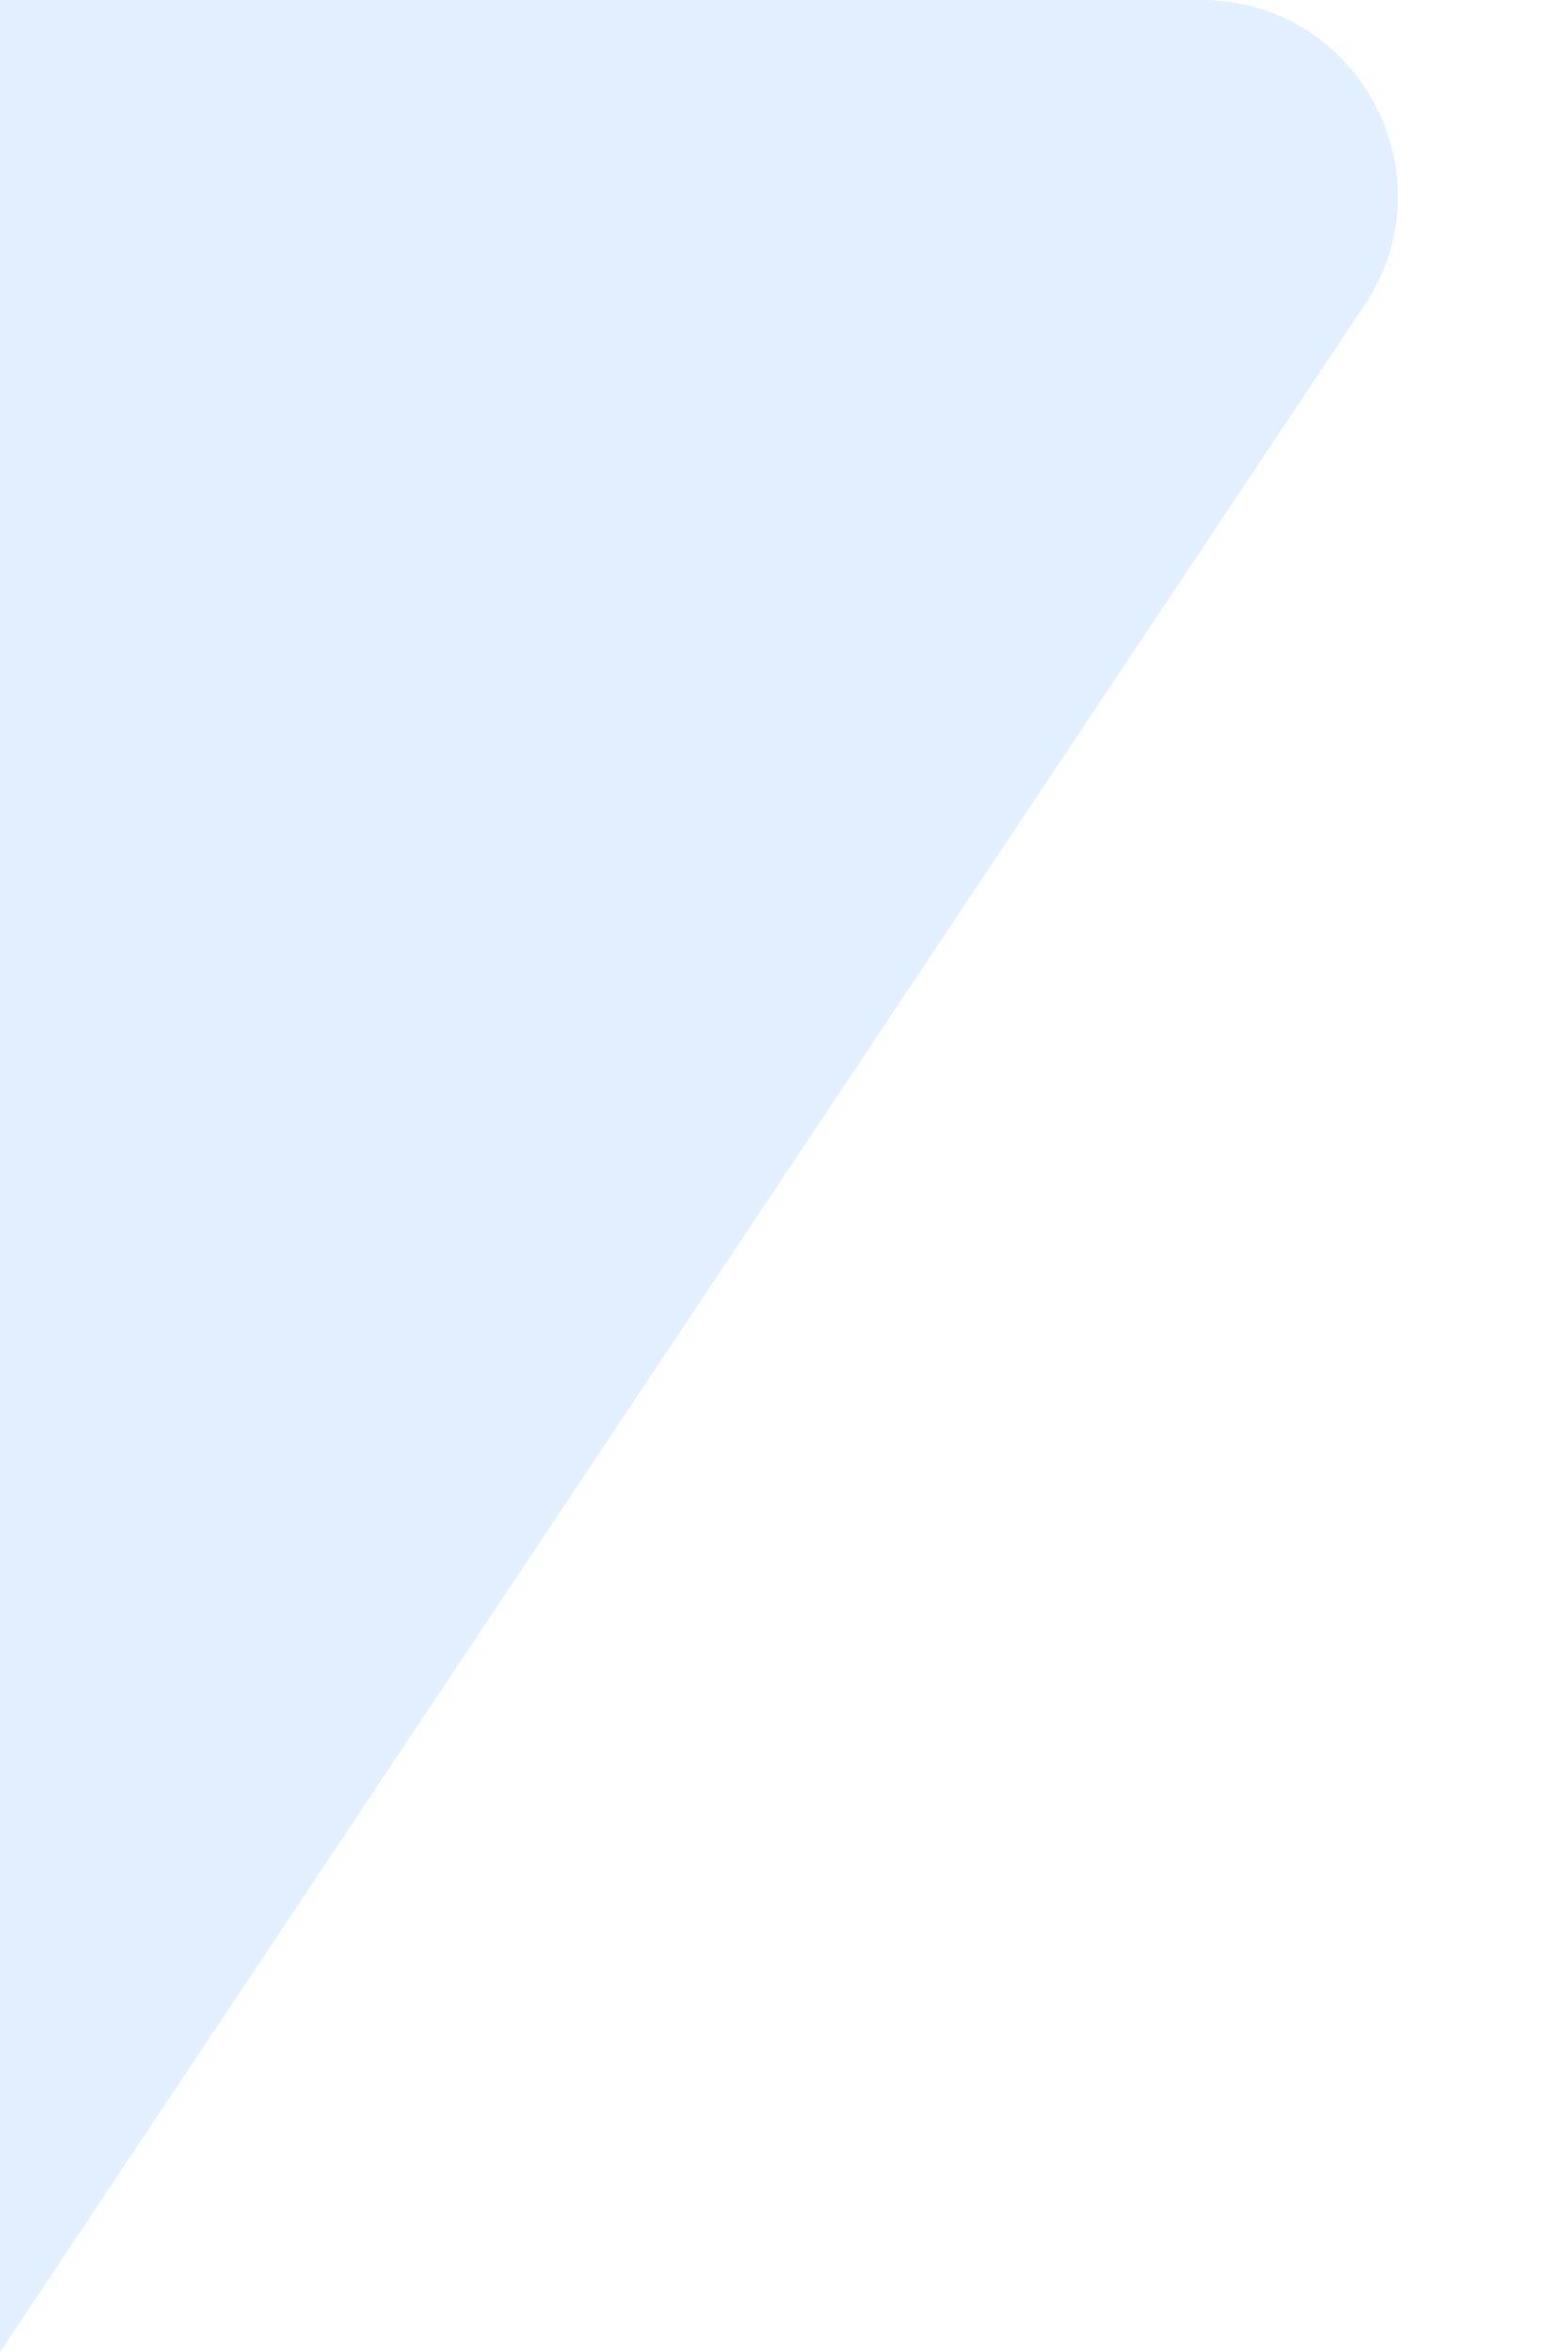
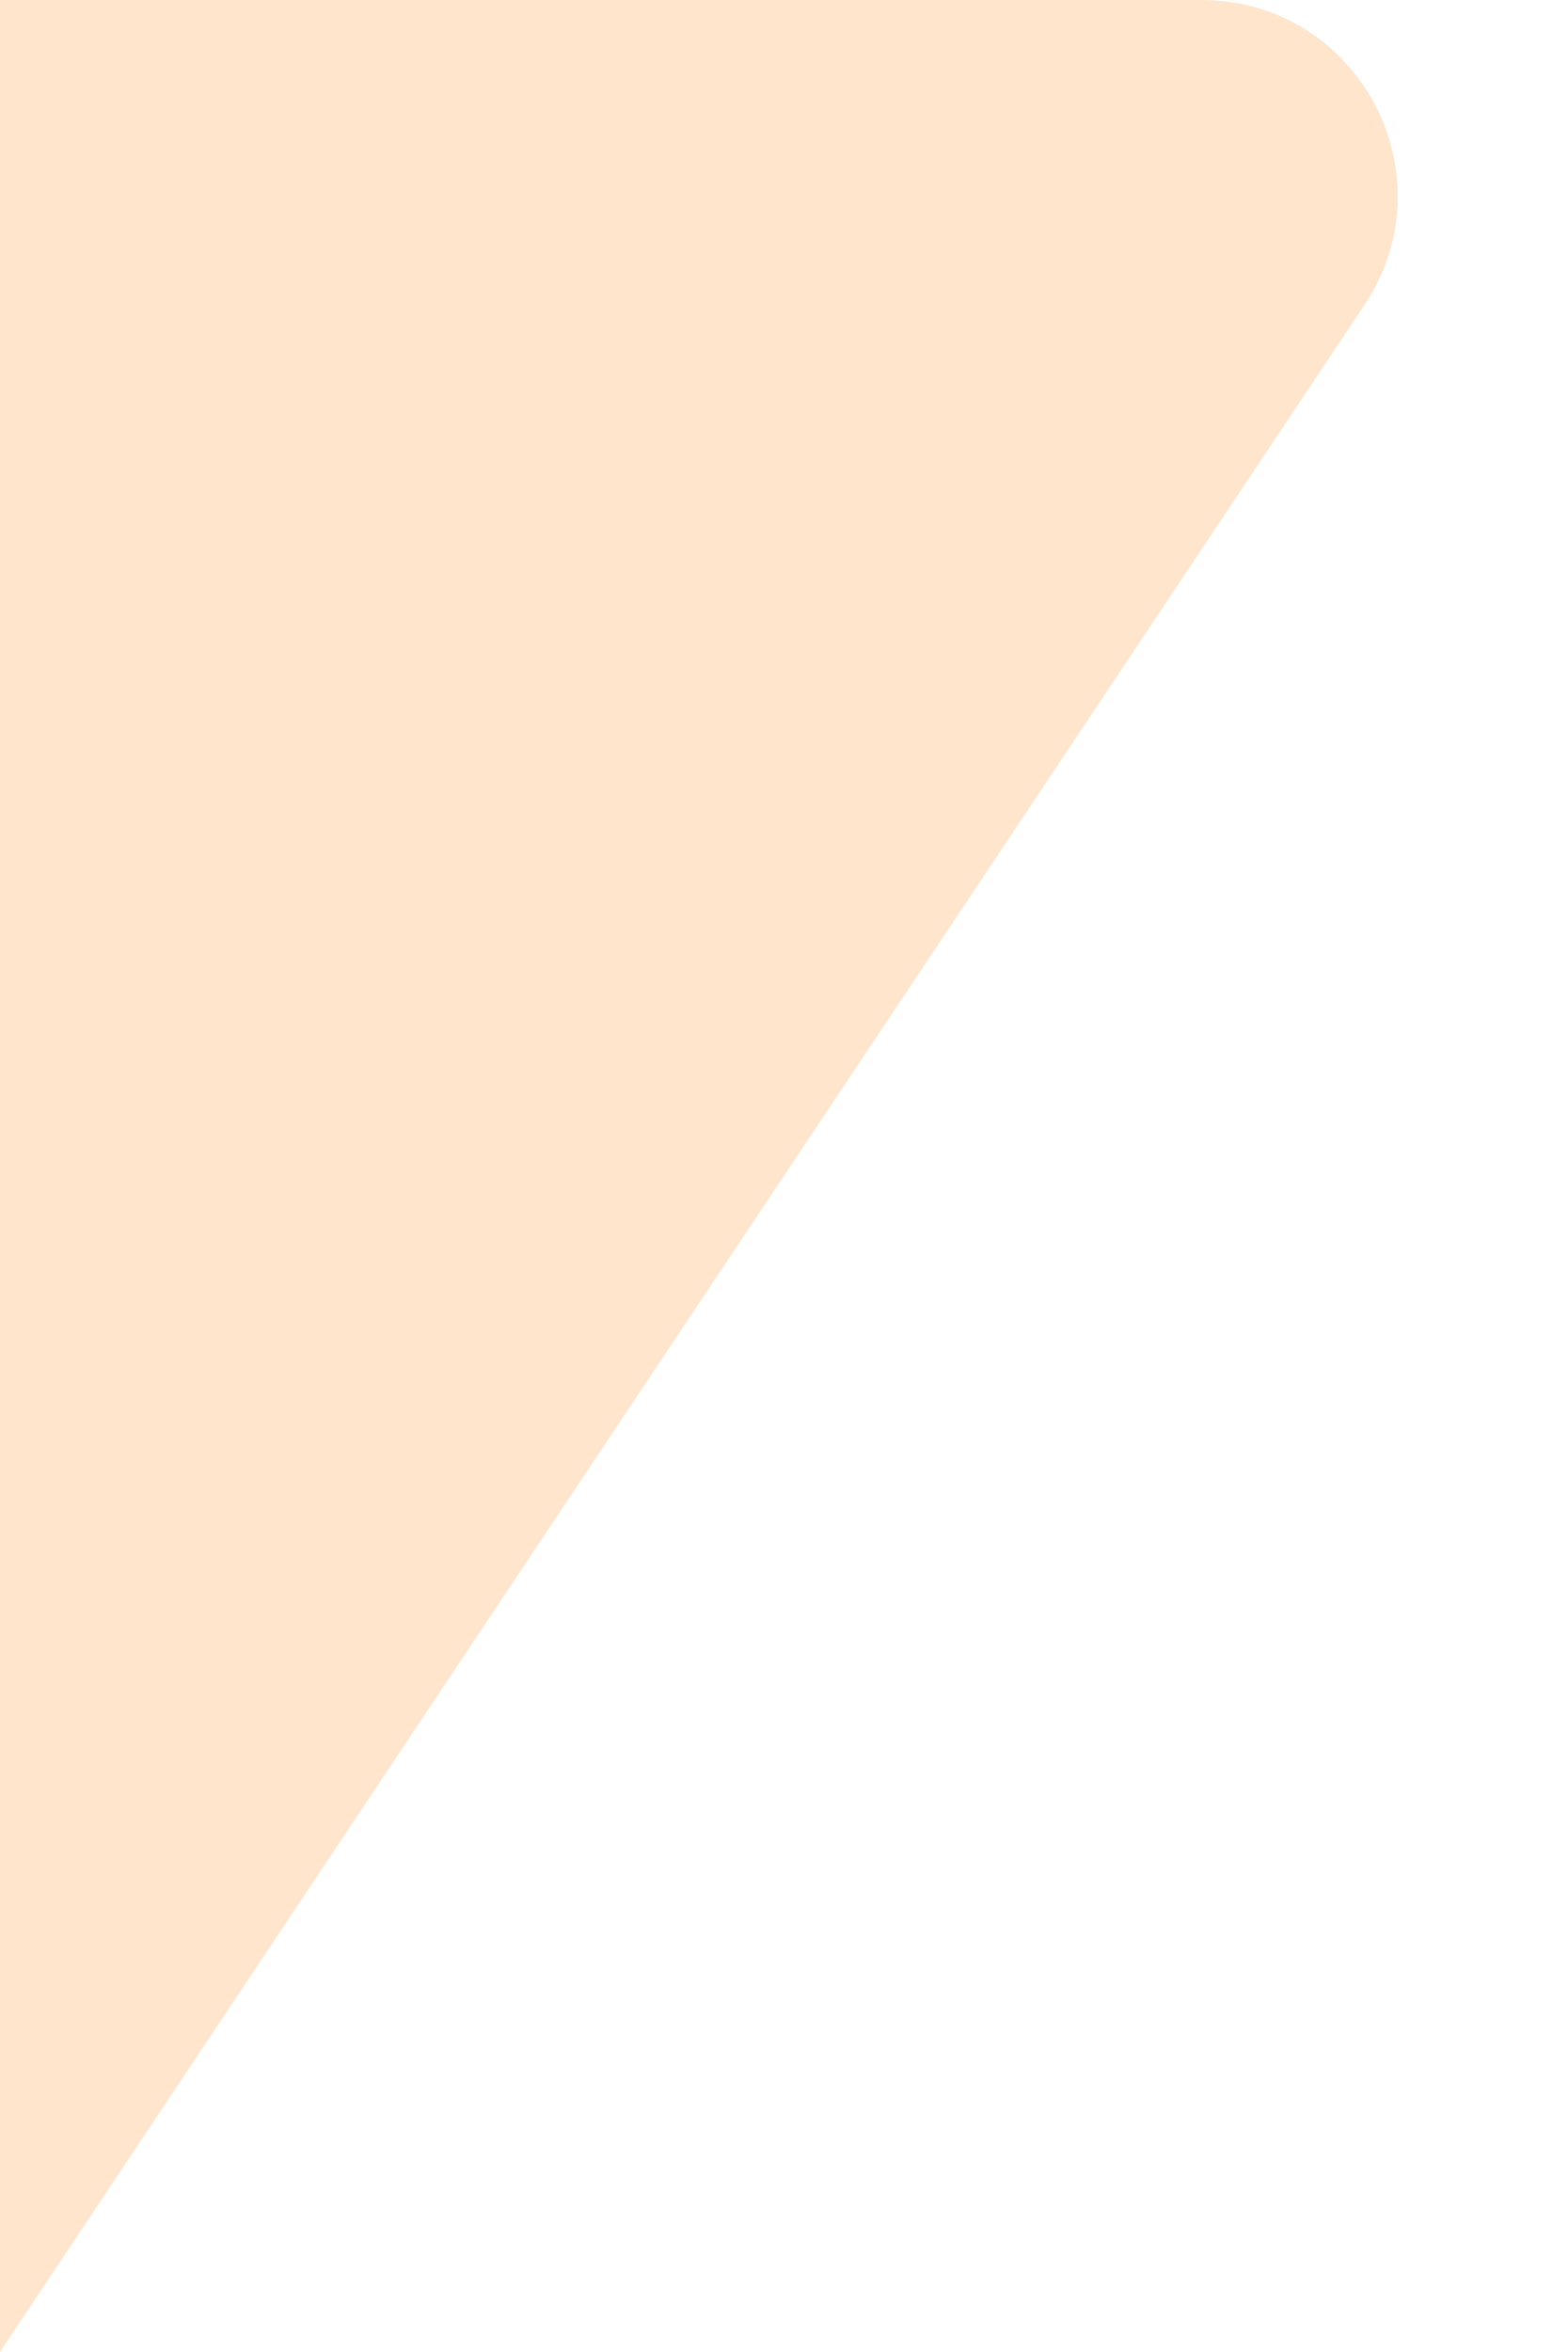
<svg xmlns="http://www.w3.org/2000/svg" width="8" height="12" viewBox="0 0 8 12" fill="none">
-   <path d="M6.964 1.555C7.407 0.89 6.93 0 6.131 0H0V12L6.964 1.555Z" fill="#E1EFFE" />
+   <path d="M6.964 1.555C7.407 0.89 6.93 0 6.131 0H0V12L6.964 1.555Z" fill="#FFE5CC" />
</svg>
